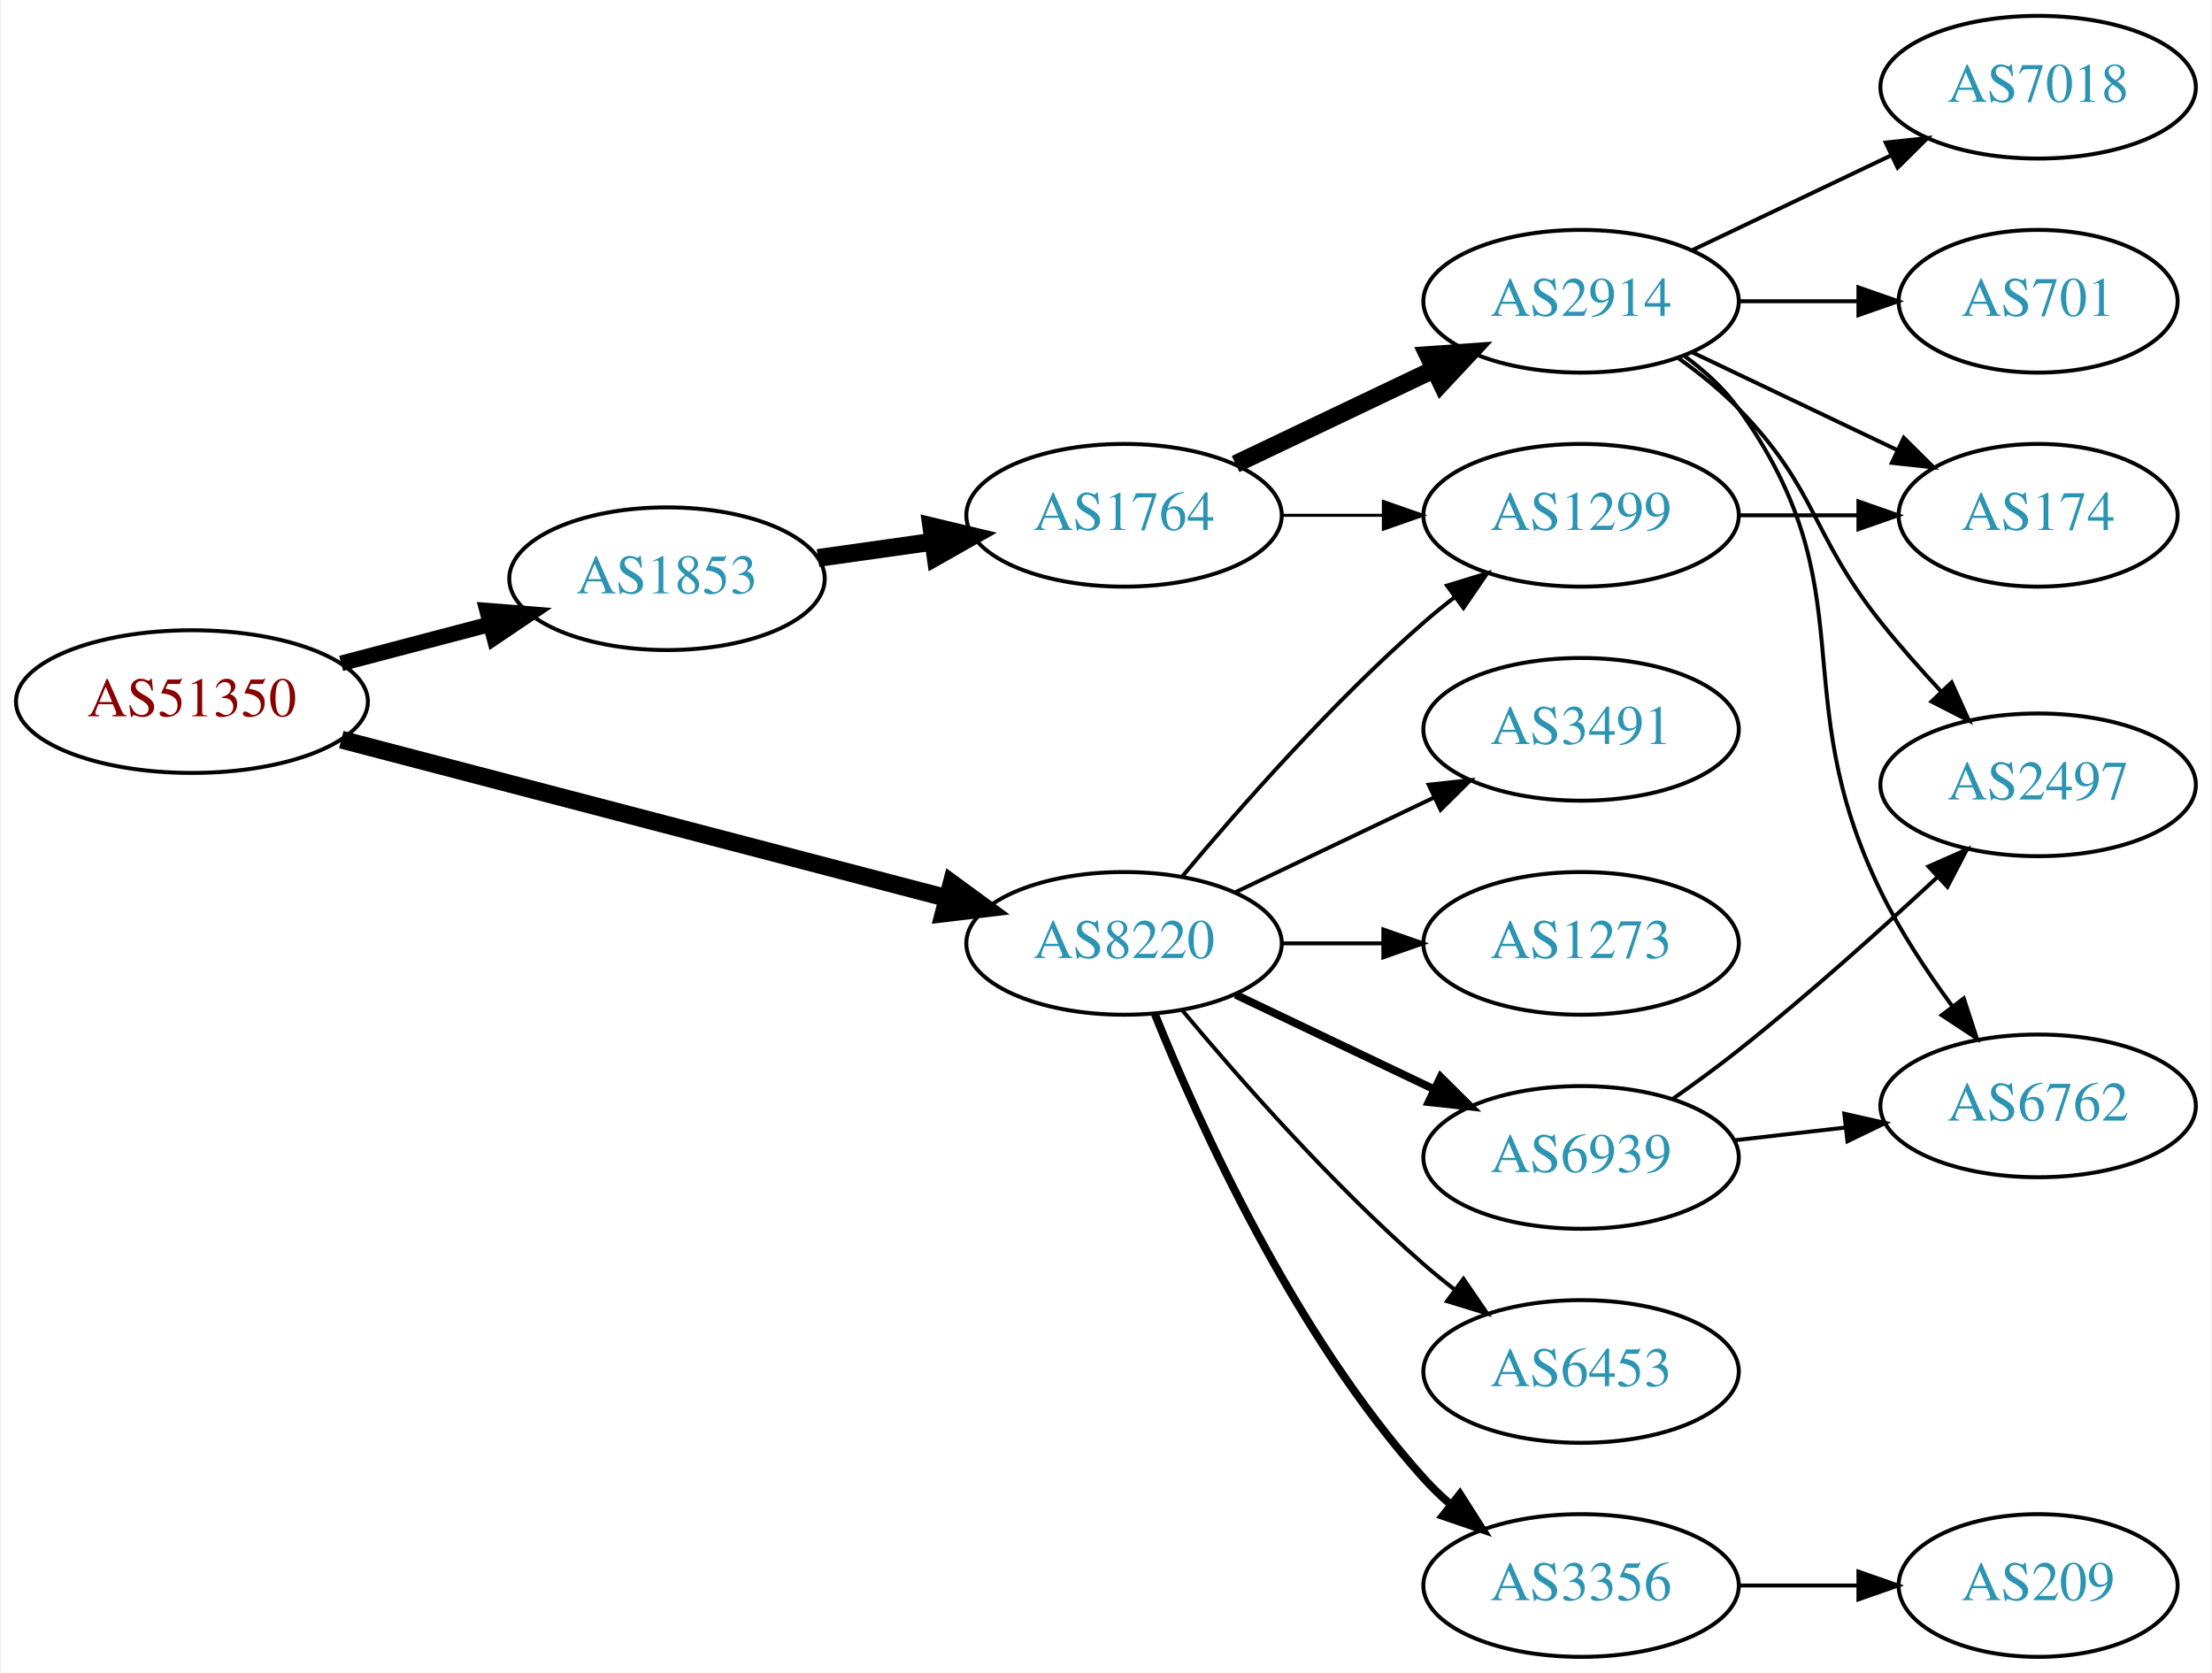
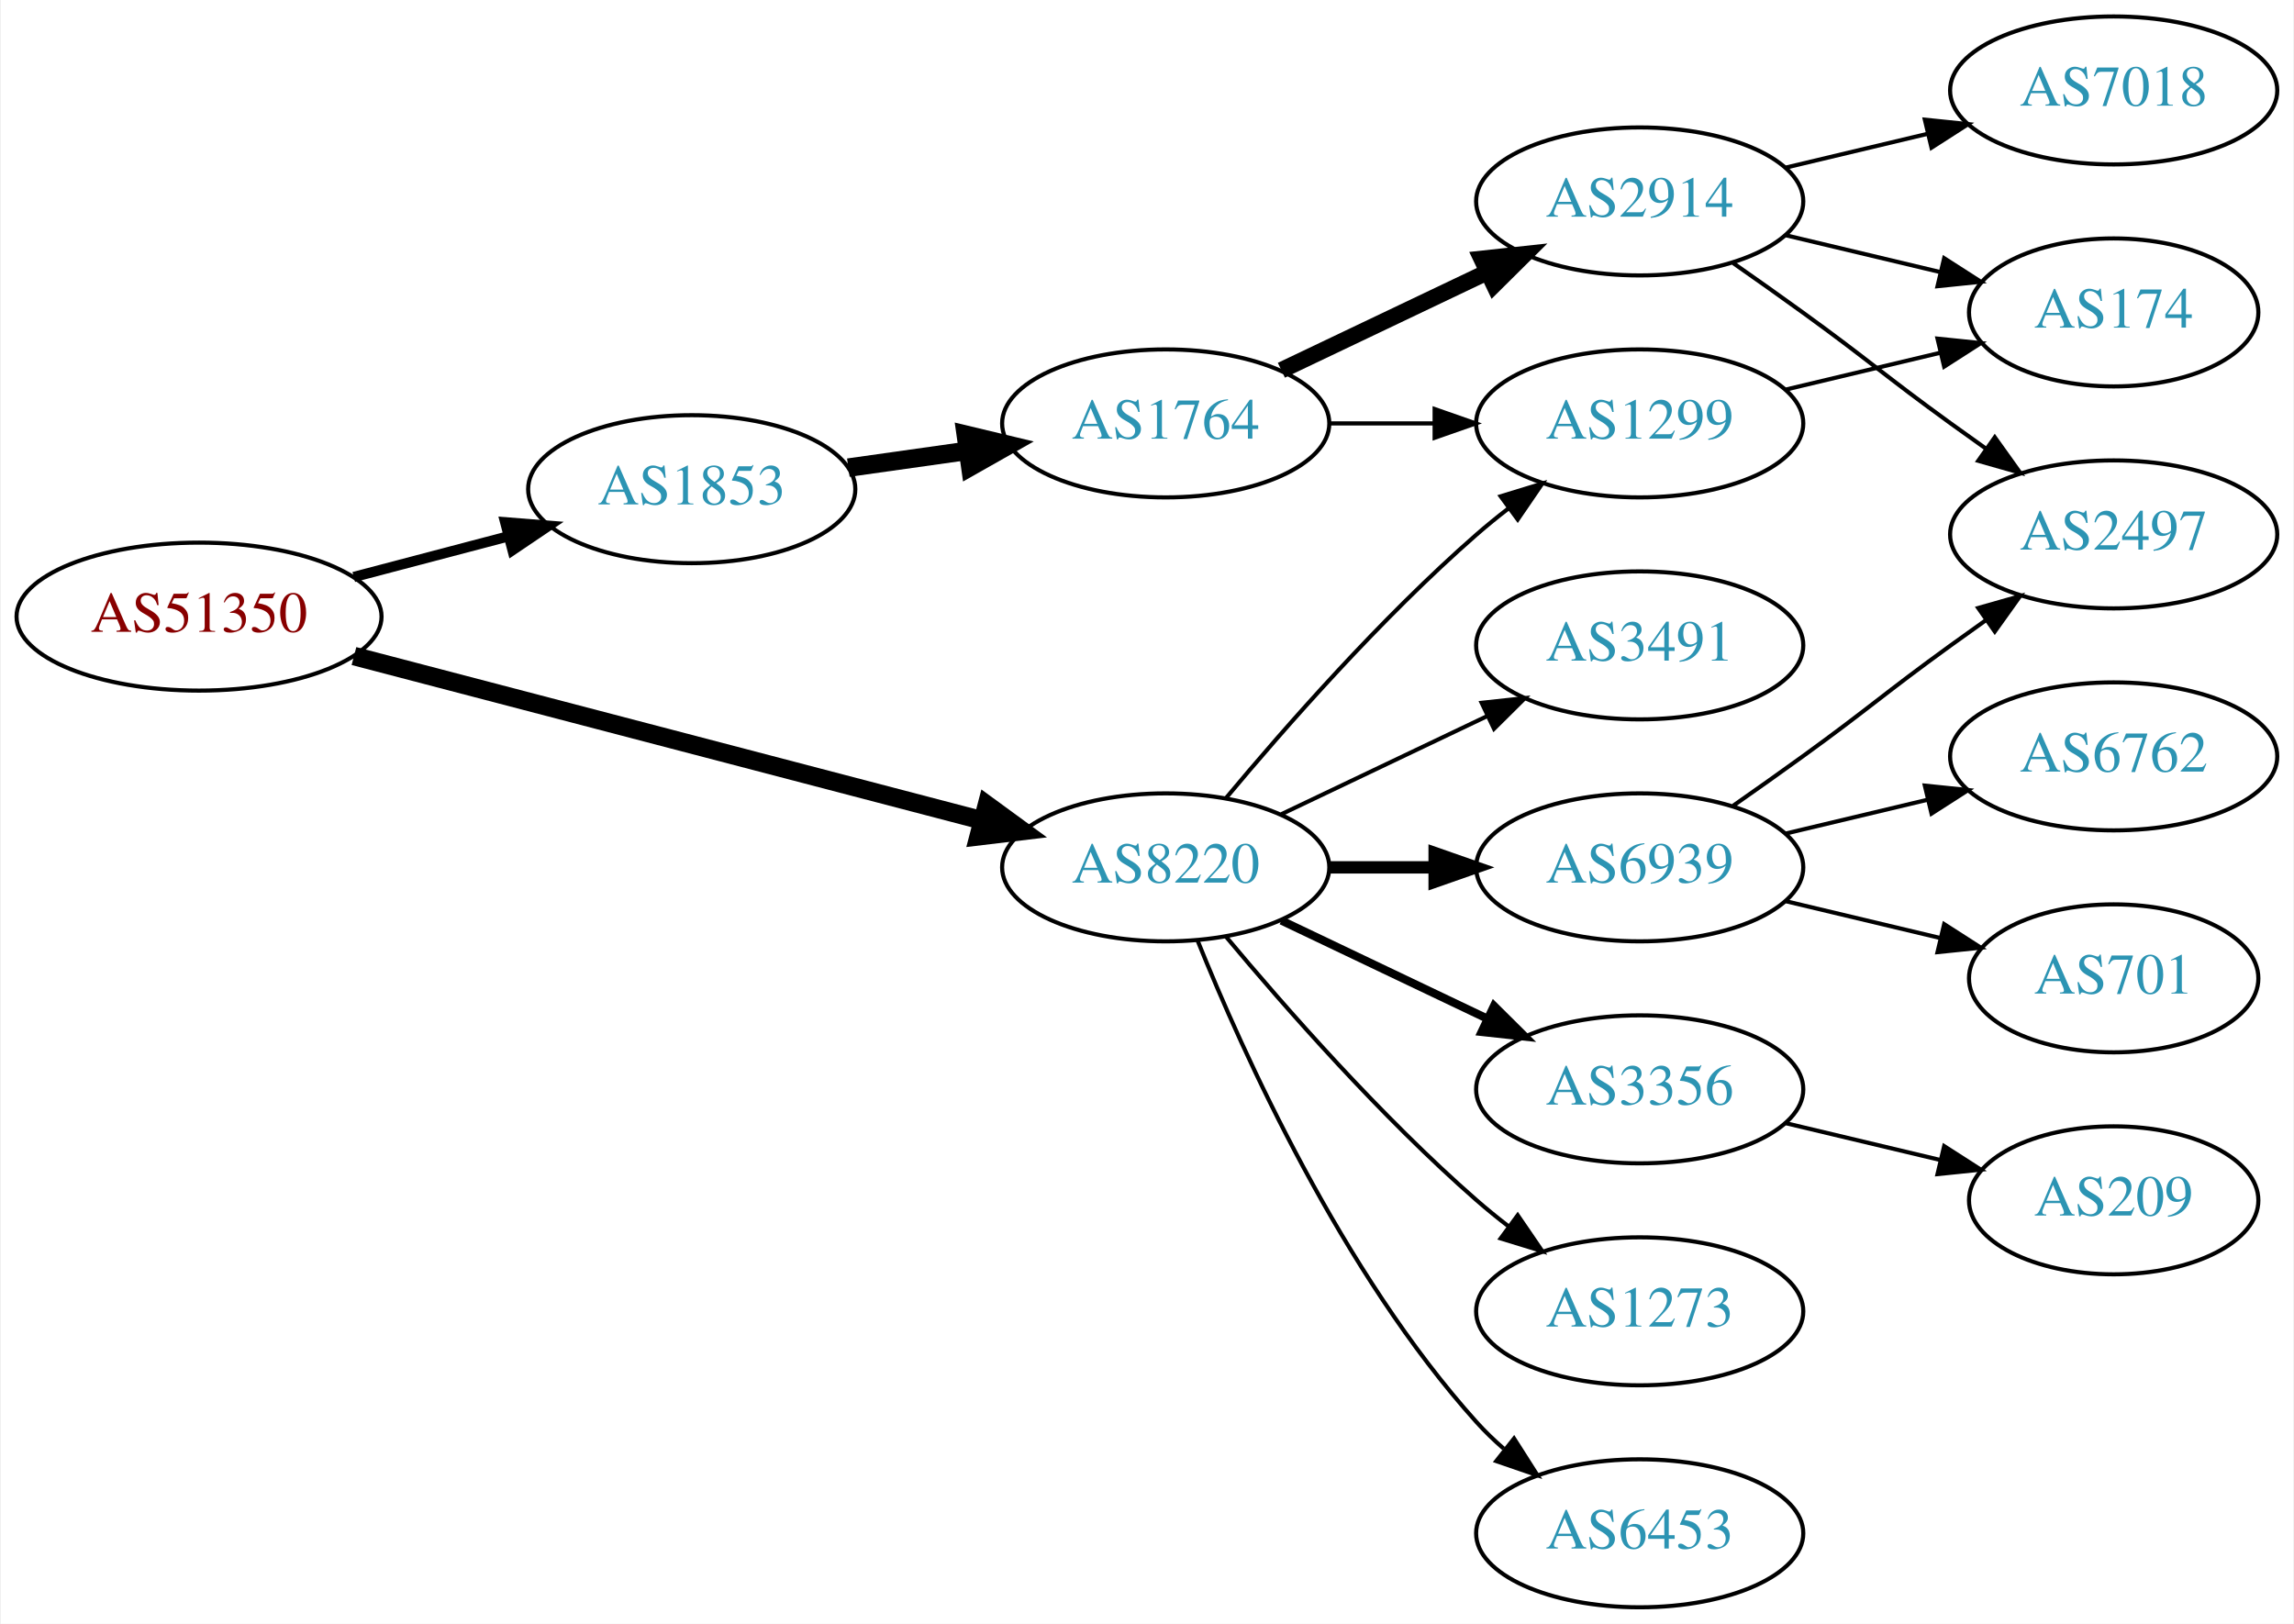
- <svg xmlns="http://www.w3.org/2000/svg" xmlns:xlink="http://www.w3.org/1999/xlink" width="558pt" height="422pt" viewBox="0.00 0.00 557.56 422.00">
-   <g id="graph0" class="graph" transform="scale(1 1) rotate(0) translate(4 418)">
-     <polygon fill="white" stroke="none" points="-4,4 -4,-418 553.564,-418 553.564,4 -4,4" />
+ <svg xmlns="http://www.w3.org/2000/svg" xmlns:xlink="http://www.w3.org/1999/xlink" width="558pt" height="395pt" viewBox="0.00 0.00 557.56 395.00">
+   <g id="graph0" class="graph" transform="scale(1 1) rotate(0) translate(4 391)">
+     <polygon fill="white" stroke="none" points="-4,4 -4,-391 553.564,-391 553.564,4 -4,4" />
    <g id="node1" class="node">
      <g id="a_node1">
        <a xlink:href="/asn/51350" xlink:title="AS51350 ~ Fachhochschule Technikum Wien [AT]">
          <ellipse fill="#ffffff" stroke="black" cx="44.196" cy="-241" rx="44.393" ry="18" />
          <text text-anchor="middle" x="44.196" y="-237.3" font-family="Times,serif" font-size="14.00" fill="#880000">AS51350</text>
        </a>
      </g>
    </g>
    <g id="node2" class="node">
      <g id="a_node2">
        <a xlink:href="/asn/1853" xlink:title="AS1853 ~ ACOnet Backbone [AT]">
          <ellipse fill="#ffffff" stroke="black" cx="164.039" cy="-272" rx="39.794" ry="18" />
          <text text-anchor="middle" x="164.039" y="-268.3" font-family="Times,serif" font-size="14.00" fill="#2c94b3">AS1853</text>
        </a>
      </g>
    </g>
    <g id="edge1" class="edge">
-       <path fill="none" stroke="black" stroke-width="3.938" d="M81.836,-250.639C93.778,-253.78 107.152,-257.298 119.546,-260.559" />
-       <polygon fill="black" stroke="black" stroke-width="3.938" points="118.669,-263.947 129.23,-263.106 120.45,-257.177 118.669,-263.947" />
+       <path fill="none" stroke="black" stroke-width="2.5" d="M81.836,-250.639C93.778,-253.78 107.152,-257.298 119.546,-260.559" />
+       <polygon fill="black" stroke="black" stroke-width="2.5" points="118.669,-263.947 129.23,-263.106 120.45,-257.177 118.669,-263.947" />
    </g>
    <g id="node3" class="node">
      <g id="a_node3">
        <a xlink:href="/asn/8220" xlink:title="AS8220 ~ COLT [GB]">
          <ellipse fill="#ffffff" stroke="black" cx="279.332" cy="-180" rx="39.794" ry="18" />
          <text text-anchor="middle" x="279.332" y="-176.3" font-family="Times,serif" font-size="14.00" fill="#2c94b3">AS8220</text>
        </a>
      </g>
    </g>
    <g id="edge2" class="edge">
      <path fill="none" stroke="black" stroke-width="4.5" d="M81.88,-231.402C123.279,-220.569 190.581,-202.96 234.658,-191.427" />
      <polygon fill="black" stroke="black" stroke-width="4.5" points="235.834,-195.19 244.512,-188.849 233.84,-187.571 235.834,-195.19" />
    </g>
    <g id="node4" class="node">
      <g id="a_node4">
        <a xlink:href="/asn/1764" xlink:title="AS1764 ~ NEXTLAYER-AS [AT]">
          <ellipse fill="#ffffff" stroke="black" cx="279.332" cy="-288" rx="39.794" ry="18" />
          <text text-anchor="middle" x="279.332" y="-284.3" font-family="Times,serif" font-size="14.00" fill="#2c94b3">AS1764</text>
        </a>
      </g>
    </g>
    <g id="edge3" class="edge">
      <path fill="none" stroke="black" stroke-width="4.5" d="M202.135,-277.239C211.427,-278.551 221.518,-279.976 231.225,-281.347" />
      <polygon fill="black" stroke="black" stroke-width="4.5" points="230.7,-285.25 241.152,-282.749 231.801,-277.452 230.7,-285.25" />
    </g>
-     <g id="node6" class="node">
-       <g id="a_node6">
+     <g id="node5" class="node">
+       <g id="a_node5">
        <a xlink:href="/asn/1299" xlink:title="AS1299 ~ Telia Carrier [EU]">
          <ellipse fill="#ffffff" stroke="black" cx="394.625" cy="-288" rx="39.794" ry="18" />
          <text text-anchor="middle" x="394.625" y="-284.3" font-family="Times,serif" font-size="14.00" fill="#2c94b3">AS1299</text>
        </a>
      </g>
    </g>
-     <g id="edge15" class="edge">
+     <g id="edge12" class="edge">
      <path fill="none" stroke="black" d="M293.962,-196.817C308.244,-213.929 331.791,-240.745 354.978,-261 357.444,-263.154 360.082,-265.294 362.78,-267.372" />
      <polygon fill="black" stroke="black" points="360.805,-270.264 370.934,-273.37 364.953,-264.625 360.805,-270.264" />
    </g>
+     <g id="node10" class="node">
+       <g id="a_node10">
+         <a xlink:href="/asn/3356" xlink:title="AS3356 ~ Level 3 Parent, LLC [US]">
+           <ellipse fill="#ffffff" stroke="black" cx="394.625" cy="-126" rx="39.794" ry="18" />
+           <text text-anchor="middle" x="394.625" y="-122.3" font-family="Times,serif" font-size="14.00" fill="#2c94b3">AS3356</text>
+         </a>
+       </g>
+     </g>
+     <g id="edge10" class="edge">
+       <path fill="none" stroke="black" stroke-width="2" d="M307.468,-167.066C322.462,-159.919 341.283,-150.948 357.506,-143.215" />
+       <polygon fill="black" stroke="black" stroke-width="2" points="359.188,-146.291 366.71,-138.829 356.177,-139.972 359.188,-146.291" />
+     </g>
+     <g id="node11" class="node">
+       <g id="a_node11">
+         <a xlink:href="/asn/6939" xlink:title="AS6939 ~ Hurricane Electric LLC [US]">
+           <ellipse fill="#ffffff" stroke="black" cx="394.625" cy="-180" rx="39.794" ry="18" />
+           <text text-anchor="middle" x="394.625" y="-176.3" font-family="Times,serif" font-size="14.00" fill="#2c94b3">AS6939</text>
+         </a>
+       </g>
+     </g>
+     <g id="edge11" class="edge">
+       <path fill="none" stroke="black" stroke-width="3" d="M319.004,-180C327.207,-180 335.971,-180 344.503,-180" />
+       <polygon fill="black" stroke="black" stroke-width="3" points="344.742,-183.5 354.742,-180 344.742,-176.5 344.742,-183.5" />
+     </g>
    <g id="node12" class="node">
      <g id="a_node12">
-         <a xlink:href="/asn/3356" xlink:title="AS3356 ~ Level 3 Parent, LLC [US]">
-           <ellipse fill="#ffffff" stroke="black" cx="394.625" cy="-18" rx="39.794" ry="18" />
-           <text text-anchor="middle" x="394.625" y="-14.3" font-family="Times,serif" font-size="14.00" fill="#2c94b3">AS3356</text>
-         </a>
-       </g>
-     </g>
-     <g id="edge12" class="edge">
-       <path fill="none" stroke="black" stroke-width="2" d="M287.079,-162.213C298.13,-134.757 322.184,-81.422 354.978,-45 356.98,-42.776 359.199,-40.637 361.532,-38.603" />
-       <polygon fill="black" stroke="black" stroke-width="2" points="364.062,-41.065 369.751,-32.127 359.73,-35.567 364.062,-41.065" />
+         <a xlink:href="/asn/1273" xlink:title="AS1273 ~ Vodafone Group PLC [EU]">
+           <ellipse fill="#ffffff" stroke="black" cx="394.625" cy="-72" rx="39.794" ry="18" />
+           <text text-anchor="middle" x="394.625" y="-68.3" font-family="Times,serif" font-size="14.00" fill="#2c94b3">AS1273</text>
+         </a>
+       </g>
+     </g>
+     <g id="edge13" class="edge">
+       <path fill="none" stroke="black" d="M293.962,-163.183C308.244,-146.071 331.791,-119.255 354.978,-99 357.444,-96.846 360.082,-94.706 362.78,-92.628" />
+       <polygon fill="black" stroke="black" points="364.953,-95.375 370.934,-86.63 360.805,-89.736 364.953,-95.375" />
    </g>
    <g id="node13" class="node">
      <g id="a_node13">
-         <a xlink:href="/asn/6939" xlink:title="AS6939 ~ Hurricane Electric LLC [US]">
-           <ellipse fill="#ffffff" stroke="black" cx="394.625" cy="-126" rx="39.794" ry="18" />
-           <text text-anchor="middle" x="394.625" y="-122.3" font-family="Times,serif" font-size="14.00" fill="#2c94b3">AS6939</text>
-         </a>
-       </g>
-     </g>
-     <g id="edge13" class="edge">
-       <path fill="none" stroke="black" stroke-width="2" d="M307.468,-167.066C322.462,-159.919 341.283,-150.948 357.506,-143.215" />
-       <polygon fill="black" stroke="black" stroke-width="2" points="359.188,-146.291 366.71,-138.829 356.177,-139.972 359.188,-146.291" />
+         <a xlink:href="/asn/6453" xlink:title="AS6453 ~ TATA COMMUNICATIONS (AMERICA) INC [US]">
+           <ellipse fill="#ffffff" stroke="black" cx="394.625" cy="-18" rx="39.794" ry="18" />
+           <text text-anchor="middle" x="394.625" y="-14.3" font-family="Times,serif" font-size="14.00" fill="#2c94b3">AS6453</text>
+         </a>
+       </g>
+     </g>
+     <g id="edge14" class="edge">
+       <path fill="none" stroke="black" d="M287.079,-162.213C298.13,-134.757 322.184,-81.422 354.978,-45 356.98,-42.776 359.199,-40.637 361.532,-38.603" />
+       <polygon fill="black" stroke="black" points="364.062,-41.065 369.751,-32.127 359.73,-35.567 364.062,-41.065" />
    </g>
    <g id="node14" class="node">
      <g id="a_node14">
-         <a xlink:href="/asn/6453" xlink:title="AS6453 ~ TATA COMMUNICATIONS (AMERICA) INC [US]">
-           <ellipse fill="#ffffff" stroke="black" cx="394.625" cy="-72" rx="39.794" ry="18" />
-           <text text-anchor="middle" x="394.625" y="-68.3" font-family="Times,serif" font-size="14.00" fill="#2c94b3">AS6453</text>
-         </a>
-       </g>
-     </g>
-     <g id="edge14" class="edge">
-       <path fill="none" stroke="black" d="M293.962,-163.183C308.244,-146.071 331.791,-119.255 354.978,-99 357.444,-96.846 360.082,-94.706 362.78,-92.628" />
-       <polygon fill="black" stroke="black" points="364.953,-95.375 370.934,-86.63 360.805,-89.736 364.953,-95.375" />
-     </g>
-     <g id="node15" class="node">
-       <g id="a_node15">
        <a xlink:href="/asn/3491" xlink:title="AS3491 ~ PCCW Global, Inc. [US]">
          <ellipse fill="#ffffff" stroke="black" cx="394.625" cy="-234" rx="39.794" ry="18" />
          <text text-anchor="middle" x="394.625" y="-230.3" font-family="Times,serif" font-size="14.00" fill="#2c94b3">AS3491</text>
        </a>
      </g>
    </g>
-     <g id="edge16" class="edge">
+     <g id="edge15" class="edge">
      <path fill="none" stroke="black" d="M307.468,-192.934C322.462,-200.081 341.283,-209.052 357.506,-216.785" />
      <polygon fill="black" stroke="black" points="356.177,-220.028 366.71,-221.171 359.188,-213.709 356.177,-220.028" />
    </g>
-     <g id="node16" class="node">
-       <g id="a_node16">
-         <a xlink:href="/asn/1273" xlink:title="AS1273 ~ Vodafone Group PLC [EU]">
-           <ellipse fill="#ffffff" stroke="black" cx="394.625" cy="-180" rx="39.794" ry="18" />
-           <text text-anchor="middle" x="394.625" y="-176.3" font-family="Times,serif" font-size="14.00" fill="#2c94b3">AS1273</text>
-         </a>
-       </g>
-     </g>
-     <g id="edge17" class="edge">
-       <path fill="none" stroke="black" d="M319.004,-180C327.207,-180 335.971,-180 344.503,-180" />
-       <polygon fill="black" stroke="black" points="344.742,-183.5 354.742,-180 344.742,-176.5 344.742,-183.5" />
-     </g>
-     <g id="node5" class="node">
-       <g id="a_node5">
+     <g id="edge4" class="edge">
+       <path fill="none" stroke="black" d="M319.004,-288C327.207,-288 335.971,-288 344.503,-288" />
+       <polygon fill="black" stroke="black" points="344.742,-291.5 354.742,-288 344.742,-284.5 344.742,-291.5" />
+     </g>
+     <g id="node6" class="node">
+       <g id="a_node6">
        <a xlink:href="/asn/2914" xlink:title="AS2914 ~ NTT America, Inc. [US]">
          <ellipse fill="#ffffff" stroke="black" cx="394.625" cy="-342" rx="39.794" ry="18" />
          <text text-anchor="middle" x="394.625" y="-338.3" font-family="Times,serif" font-size="14.00" fill="#2c94b3">AS2914</text>
        </a>
      </g>
    </g>
-     <g id="edge4" class="edge">
-       <path fill="none" stroke="black" stroke-width="4.5" d="M307.468,-300.934C322.462,-308.081 341.283,-317.052 357.506,-324.785" />
-       <polygon fill="black" stroke="black" stroke-width="4.5" points="355.988,-328.423 366.71,-329.171 359.377,-321.314 355.988,-328.423" />
-     </g>
    <g id="edge5" class="edge">
-       <path fill="none" stroke="black" stroke-width="0.75" d="M319.004,-288C327.207,-288 335.971,-288 344.503,-288" />
-       <polygon fill="black" stroke="black" stroke-width="0.75" points="344.742,-291.5 354.742,-288 344.742,-284.5 344.742,-291.5" />
+       <path fill="none" stroke="black" stroke-width="4" d="M307.468,-300.934C322.462,-308.081 341.283,-317.052 357.506,-324.785" />
+       <polygon fill="black" stroke="black" stroke-width="4" points="356.177,-328.028 366.71,-329.171 359.188,-321.709 356.177,-328.028" />
    </g>
    <g id="node7" class="node">
      <g id="a_node7">
-         <a xlink:href="/asn/6762" xlink:title="AS6762 ~ TELECOM ITALIA SPARKLE S.p.A. [IT]">
-           <ellipse fill="#ffffff" stroke="black" cx="509.918" cy="-139" rx="39.794" ry="18" />
-           <text text-anchor="middle" x="509.918" y="-135.3" font-family="Times,serif" font-size="14.00" fill="#2c94b3">AS6762</text>
+         <a xlink:href="/asn/174" xlink:title="AS174 ~ Cogent Communications [US]">
+           <ellipse fill="#ffffff" stroke="black" cx="509.918" cy="-315" rx="35.194" ry="18" />
+           <text text-anchor="middle" x="509.918" y="-311.3" font-family="Times,serif" font-size="14.00" fill="#2c94b3">AS174</text>
        </a>
      </g>
    </g>
    <g id="edge6" class="edge">
-       <path fill="none" stroke="black" d="M420.685,-328.213C425.754,-324.479 430.637,-320.048 434.271,-315 467.301,-269.119 445.475,-243.805 470.271,-193 475.125,-183.054 481.774,-172.974 488.188,-164.259" />
-       <polygon fill="black" stroke="black" points="491.165,-166.127 494.449,-156.054 485.6,-161.88 491.165,-166.127" />
+       <path fill="none" stroke="black" d="M430.232,-296.248C442.026,-299.058 455.331,-302.229 467.599,-305.153" />
+       <polygon fill="black" stroke="black" points="467.065,-308.624 477.604,-307.537 468.687,-301.814 467.065,-308.624" />
+     </g>
+     <g id="edge7" class="edge">
+       <path fill="none" stroke="black" d="M430.232,-333.752C442.026,-330.942 455.331,-327.771 467.599,-324.847" />
+       <polygon fill="black" stroke="black" points="468.687,-328.186 477.604,-322.463 467.065,-321.376 468.687,-328.186" />
    </g>
    <g id="node8" class="node">
      <g id="a_node8">
        <a xlink:href="/asn/7018" xlink:title="AS7018 ~ AT&amp;T Services, Inc. [US]">
-           <ellipse fill="#ffffff" stroke="black" cx="509.918" cy="-396" rx="39.794" ry="18" />
-           <text text-anchor="middle" x="509.918" y="-392.3" font-family="Times,serif" font-size="14.00" fill="#2c94b3">AS7018</text>
-         </a>
-       </g>
-     </g>
-     <g id="edge7" class="edge">
-       <path fill="none" stroke="black" d="M422.761,-354.934C437.755,-362.081 456.576,-371.052 472.799,-378.785" />
-       <polygon fill="black" stroke="black" points="471.469,-382.028 482.002,-383.171 474.481,-375.709 471.469,-382.028" />
+           <ellipse fill="#ffffff" stroke="black" cx="509.918" cy="-369" rx="39.794" ry="18" />
+           <text text-anchor="middle" x="509.918" y="-365.3" font-family="Times,serif" font-size="14.00" fill="#2c94b3">AS7018</text>
+         </a>
+       </g>
+     </g>
+     <g id="edge8" class="edge">
+       <path fill="none" stroke="black" d="M430.232,-350.248C441.103,-352.838 453.257,-355.735 464.7,-358.462" />
+       <polygon fill="black" stroke="black" points="463.983,-361.889 474.522,-360.803 465.606,-355.08 463.983,-361.889" />
    </g>
    <g id="node9" class="node">
      <g id="a_node9">
-         <a xlink:href="/asn/701" xlink:title="AS701 ~ UUNET [US]">
-           <ellipse fill="#ffffff" stroke="black" cx="509.918" cy="-342" rx="35.194" ry="18" />
-           <text text-anchor="middle" x="509.918" y="-338.3" font-family="Times,serif" font-size="14.00" fill="#2c94b3">AS701</text>
-         </a>
-       </g>
-     </g>
-     <g id="edge8" class="edge">
-       <path fill="none" stroke="black" d="M434.297,-342C444.002,-342 454.493,-342 464.456,-342" />
-       <polygon fill="black" stroke="black" points="464.592,-345.5 474.592,-342 464.592,-338.5 464.592,-345.5" />
-     </g>
-     <g id="node10" class="node">
-       <g id="a_node10">
-         <a xlink:href="/asn/174" xlink:title="AS174 ~ Cogent Communications [US]">
-           <ellipse fill="#ffffff" stroke="black" cx="509.918" cy="-288" rx="35.194" ry="18" />
-           <text text-anchor="middle" x="509.918" y="-284.3" font-family="Times,serif" font-size="14.00" fill="#2c94b3">AS174</text>
+         <a xlink:href="/asn/2497" xlink:title="AS2497 ~ Internet Initiative Japan Inc. [JP]">
+           <ellipse fill="#ffffff" stroke="black" cx="509.918" cy="-261" rx="39.794" ry="18" />
+           <text text-anchor="middle" x="509.918" y="-257.3" font-family="Times,serif" font-size="14.00" fill="#2c94b3">AS2497</text>
        </a>
      </g>
    </g>
    <g id="edge9" class="edge">
-       <path fill="none" stroke="black" d="M422.761,-329.066C438.193,-321.71 457.678,-312.423 474.213,-304.541" />
-       <polygon fill="black" stroke="black" points="476.034,-307.551 483.555,-300.089 473.022,-301.232 476.034,-307.551" />
-     </g>
-     <g id="node11" class="node">
-       <g id="a_node11">
-         <a xlink:href="/asn/2497" xlink:title="AS2497 ~ Internet Initiative Japan Inc. [JP]">
-           <ellipse fill="#ffffff" stroke="black" cx="509.918" cy="-220" rx="39.794" ry="18" />
-           <text text-anchor="middle" x="509.918" y="-216.3" font-family="Times,serif" font-size="14.00" fill="#2c94b3">AS2497</text>
-         </a>
-       </g>
-     </g>
-     <g id="edge10" class="edge">
-       <path fill="none" stroke="black" d="M419.219,-327.611C424.475,-323.852 429.806,-319.563 434.271,-315 454.443,-294.383 452.315,-283.574 470.271,-261 474.96,-255.105 480.324,-249.047 485.534,-243.458" />
-       <polygon fill="black" stroke="black" points="488.099,-245.839 492.464,-236.185 483.031,-241.01 488.099,-245.839" />
-     </g>
-     <g id="edge11" class="edge">
-       <path fill="none" stroke="black" d="M434.297,-288C444.002,-288 454.493,-288 464.456,-288" />
-       <polygon fill="black" stroke="black" points="464.592,-291.5 474.592,-288 464.592,-284.5 464.592,-291.5" />
+       <path fill="none" stroke="black" d="M417.382,-326.991C422.916,-323.121 428.835,-318.936 434.271,-315 450.471,-303.271 454.071,-299.729 470.271,-288 473.074,-285.971 476.005,-283.875 478.946,-281.79" />
+       <polygon fill="black" stroke="black" points="480.997,-284.627 487.16,-276.009 476.968,-278.903 480.997,-284.627" />
    </g>
    <g id="node17" class="node">
      <g id="a_node17">
        <a xlink:href="/asn/209" xlink:title="AS209 ~ CenturyLink Communications, LLC [US]">
-           <ellipse fill="#ffffff" stroke="black" cx="509.918" cy="-18" rx="35.194" ry="18" />
-           <text text-anchor="middle" x="509.918" y="-14.3" font-family="Times,serif" font-size="14.00" fill="#2c94b3">AS209</text>
-         </a>
-       </g>
-     </g>
-     <g id="edge20" class="edge">
-       <path fill="none" stroke="black" d="M434.297,-18C444.002,-18 454.493,-18 464.456,-18" />
-       <polygon fill="black" stroke="black" points="464.592,-21.5 474.592,-18 464.592,-14.5 464.592,-21.5" />
+           <ellipse fill="#ffffff" stroke="black" cx="509.918" cy="-99" rx="35.194" ry="18" />
+           <text text-anchor="middle" x="509.918" y="-95.3" font-family="Times,serif" font-size="14.00" fill="#2c94b3">AS209</text>
+         </a>
+       </g>
    </g>
    <g id="edge19" class="edge">
-       <path fill="none" stroke="black" d="M433.349,-130.329C442.331,-131.359 452.029,-132.472 461.387,-133.546" />
-       <polygon fill="black" stroke="black" points="461.024,-137.027 471.357,-134.69 461.822,-130.073 461.024,-137.027" />
+       <path fill="none" stroke="black" d="M430.232,-117.752C442.026,-114.942 455.331,-111.771 467.599,-108.847" />
+       <polygon fill="black" stroke="black" points="468.687,-112.186 477.604,-106.463 467.065,-105.376 468.687,-112.186" />
+     </g>
+     <g id="edge17" class="edge">
+       <path fill="none" stroke="black" d="M417.382,-195.009C422.916,-198.879 428.835,-203.064 434.271,-207 450.471,-218.729 454.071,-222.271 470.271,-234 473.074,-236.029 476.005,-238.125 478.946,-240.21" />
+       <polygon fill="black" stroke="black" points="476.968,-243.097 487.16,-245.991 480.997,-237.373 476.968,-243.097" />
+     </g>
+     <g id="node15" class="node">
+       <g id="a_node15">
+         <a xlink:href="/asn/701" xlink:title="AS701 ~ UUNET [US]">
+           <ellipse fill="#ffffff" stroke="black" cx="509.918" cy="-153" rx="35.194" ry="18" />
+           <text text-anchor="middle" x="509.918" y="-149.3" font-family="Times,serif" font-size="14.00" fill="#2c94b3">AS701</text>
+         </a>
+       </g>
+     </g>
+     <g id="edge16" class="edge">
+       <path fill="none" stroke="black" d="M430.232,-171.752C442.026,-168.942 455.331,-165.771 467.599,-162.847" />
+       <polygon fill="black" stroke="black" points="468.687,-166.186 477.604,-160.463 467.065,-159.376 468.687,-166.186" />
+     </g>
+     <g id="node16" class="node">
+       <g id="a_node16">
+         <a xlink:href="/asn/6762" xlink:title="AS6762 ~ TELECOM ITALIA SPARKLE S.p.A. [IT]">
+           <ellipse fill="#ffffff" stroke="black" cx="509.918" cy="-207" rx="39.794" ry="18" />
+           <text text-anchor="middle" x="509.918" y="-203.3" font-family="Times,serif" font-size="14.00" fill="#2c94b3">AS6762</text>
+         </a>
+       </g>
    </g>
    <g id="edge18" class="edge">
-       <path fill="none" stroke="black" d="M417.629,-140.683C423.158,-144.56 429.013,-148.829 434.271,-153 451.653,-166.789 470.222,-183.448 484.492,-196.705" />
-       <polygon fill="black" stroke="black" points="482.25,-199.4 491.942,-203.68 487.034,-194.29 482.25,-199.4" />
+       <path fill="none" stroke="black" d="M430.232,-188.248C441.103,-190.838 453.257,-193.735 464.7,-196.462" />
+       <polygon fill="black" stroke="black" points="463.983,-199.889 474.522,-198.803 465.606,-193.08 463.983,-199.889" />
    </g>
  </g>
</svg>
